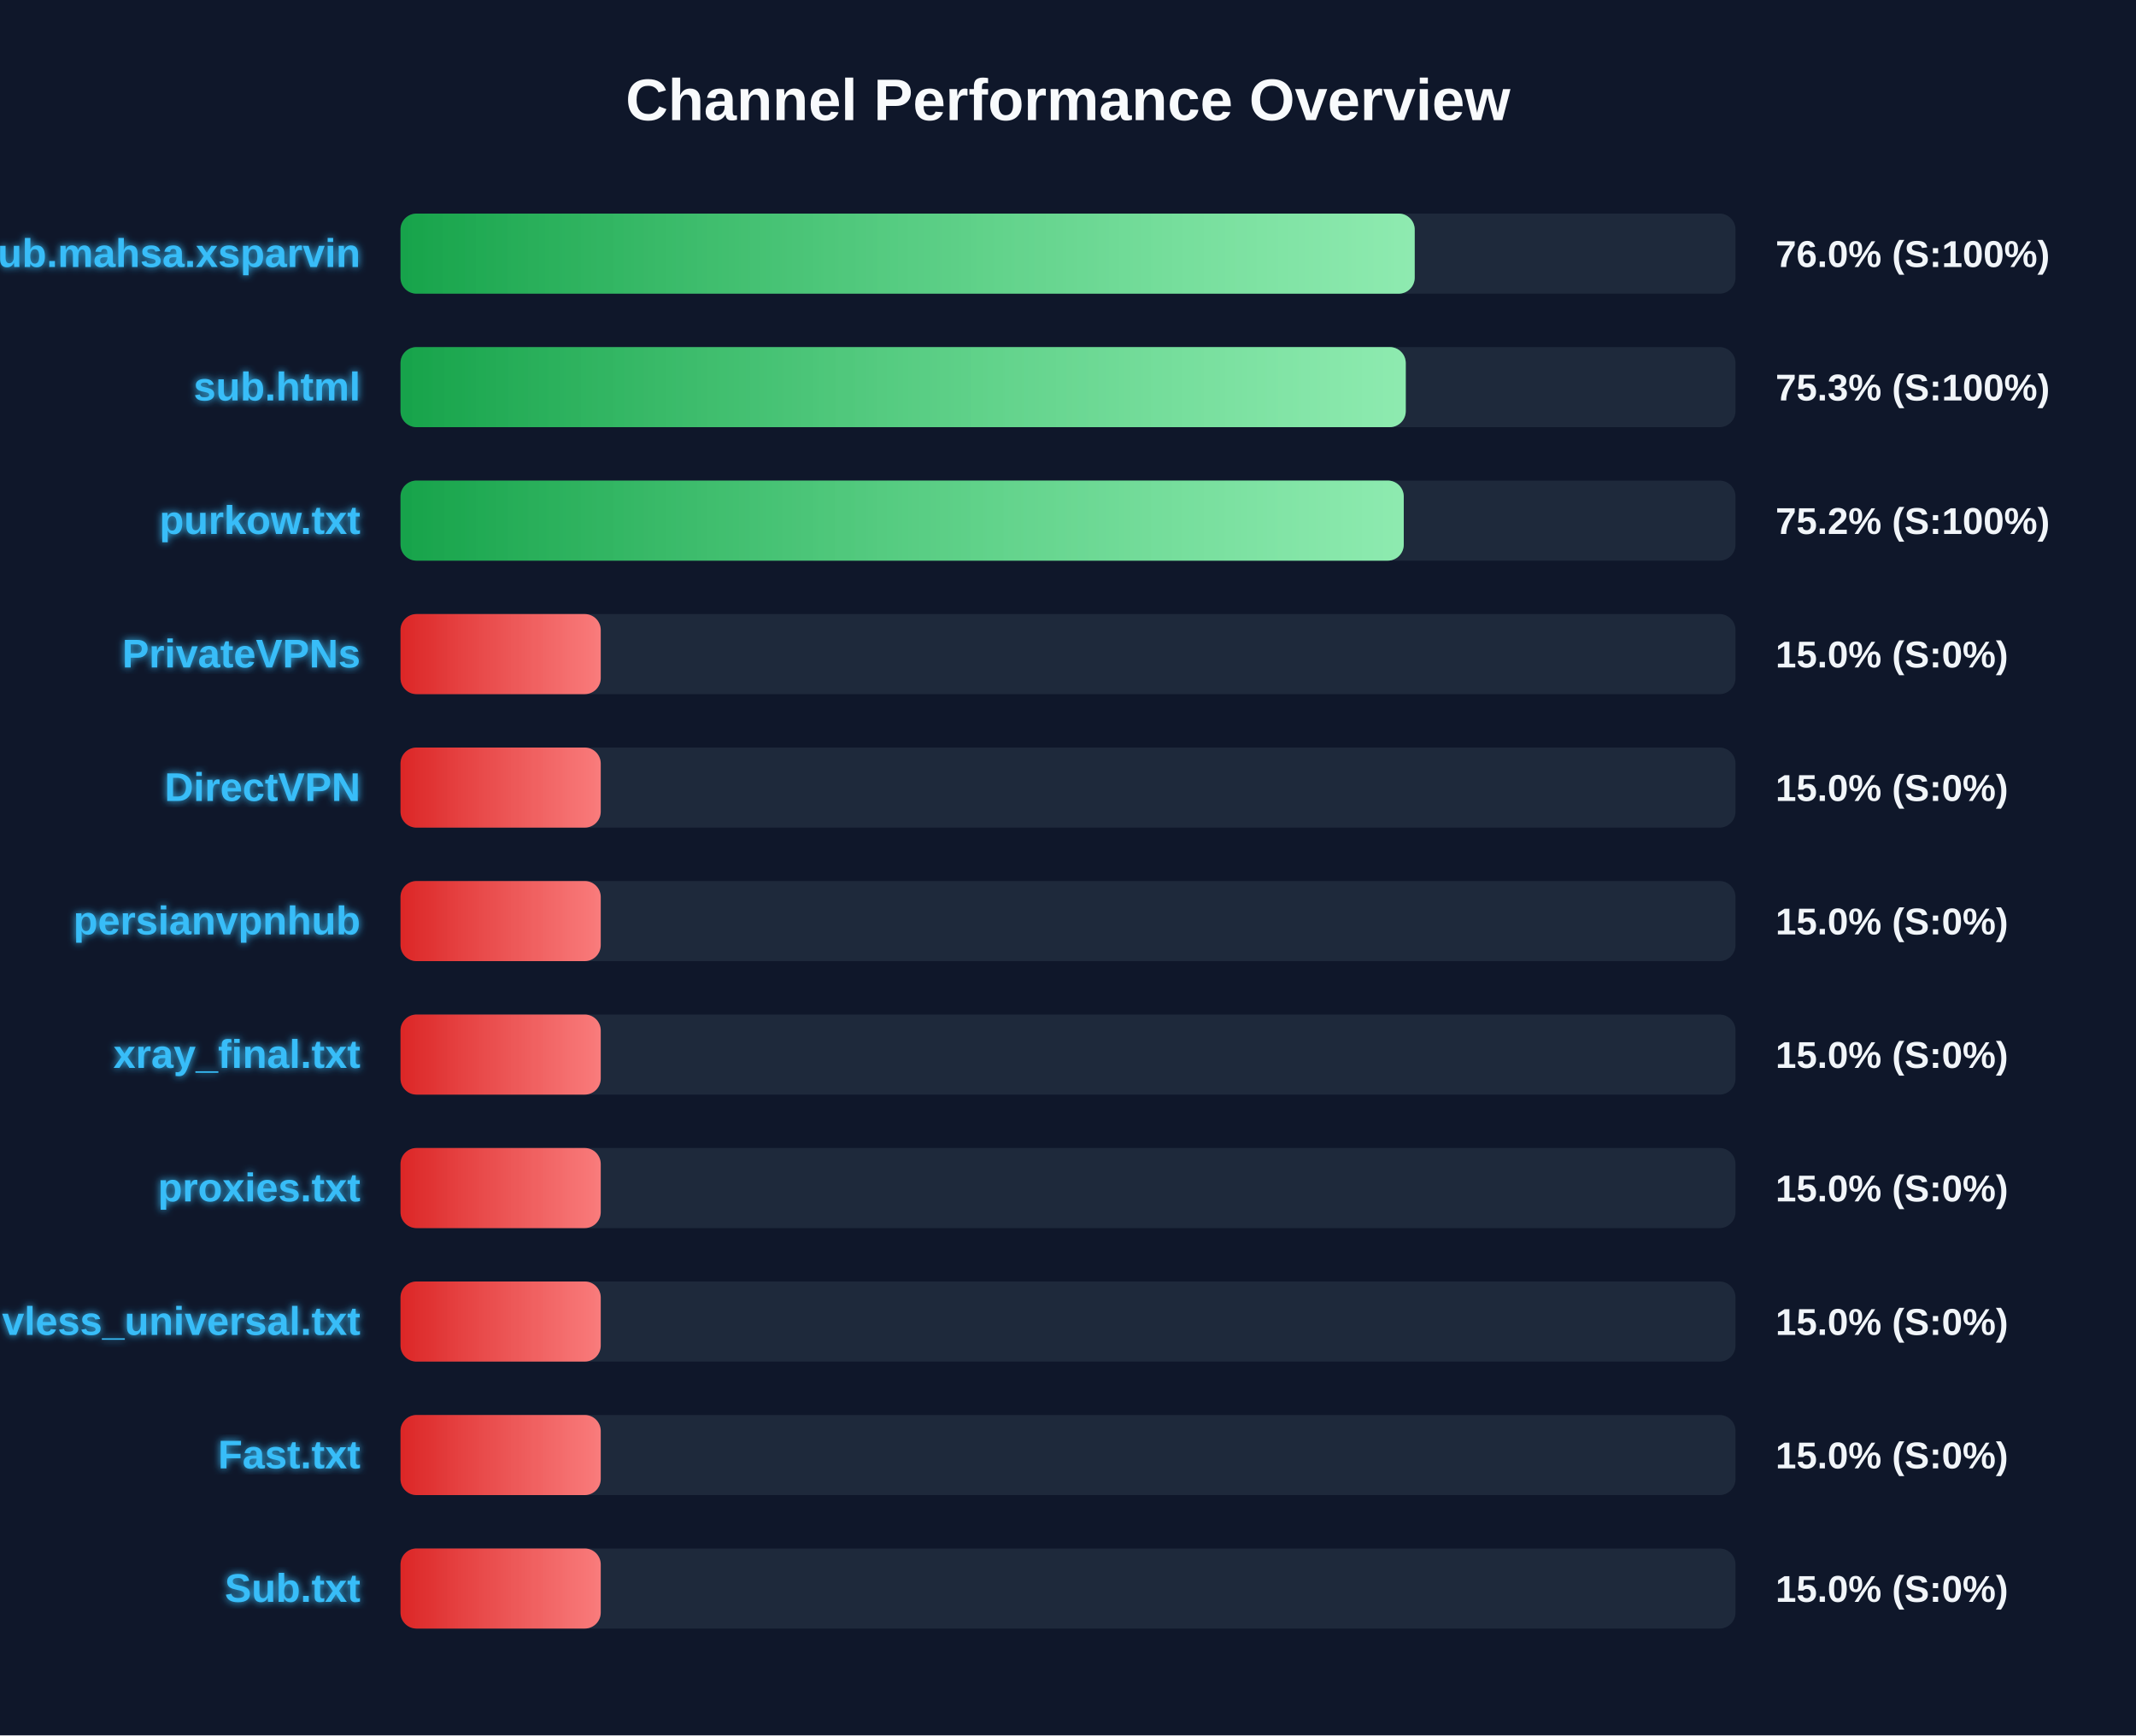
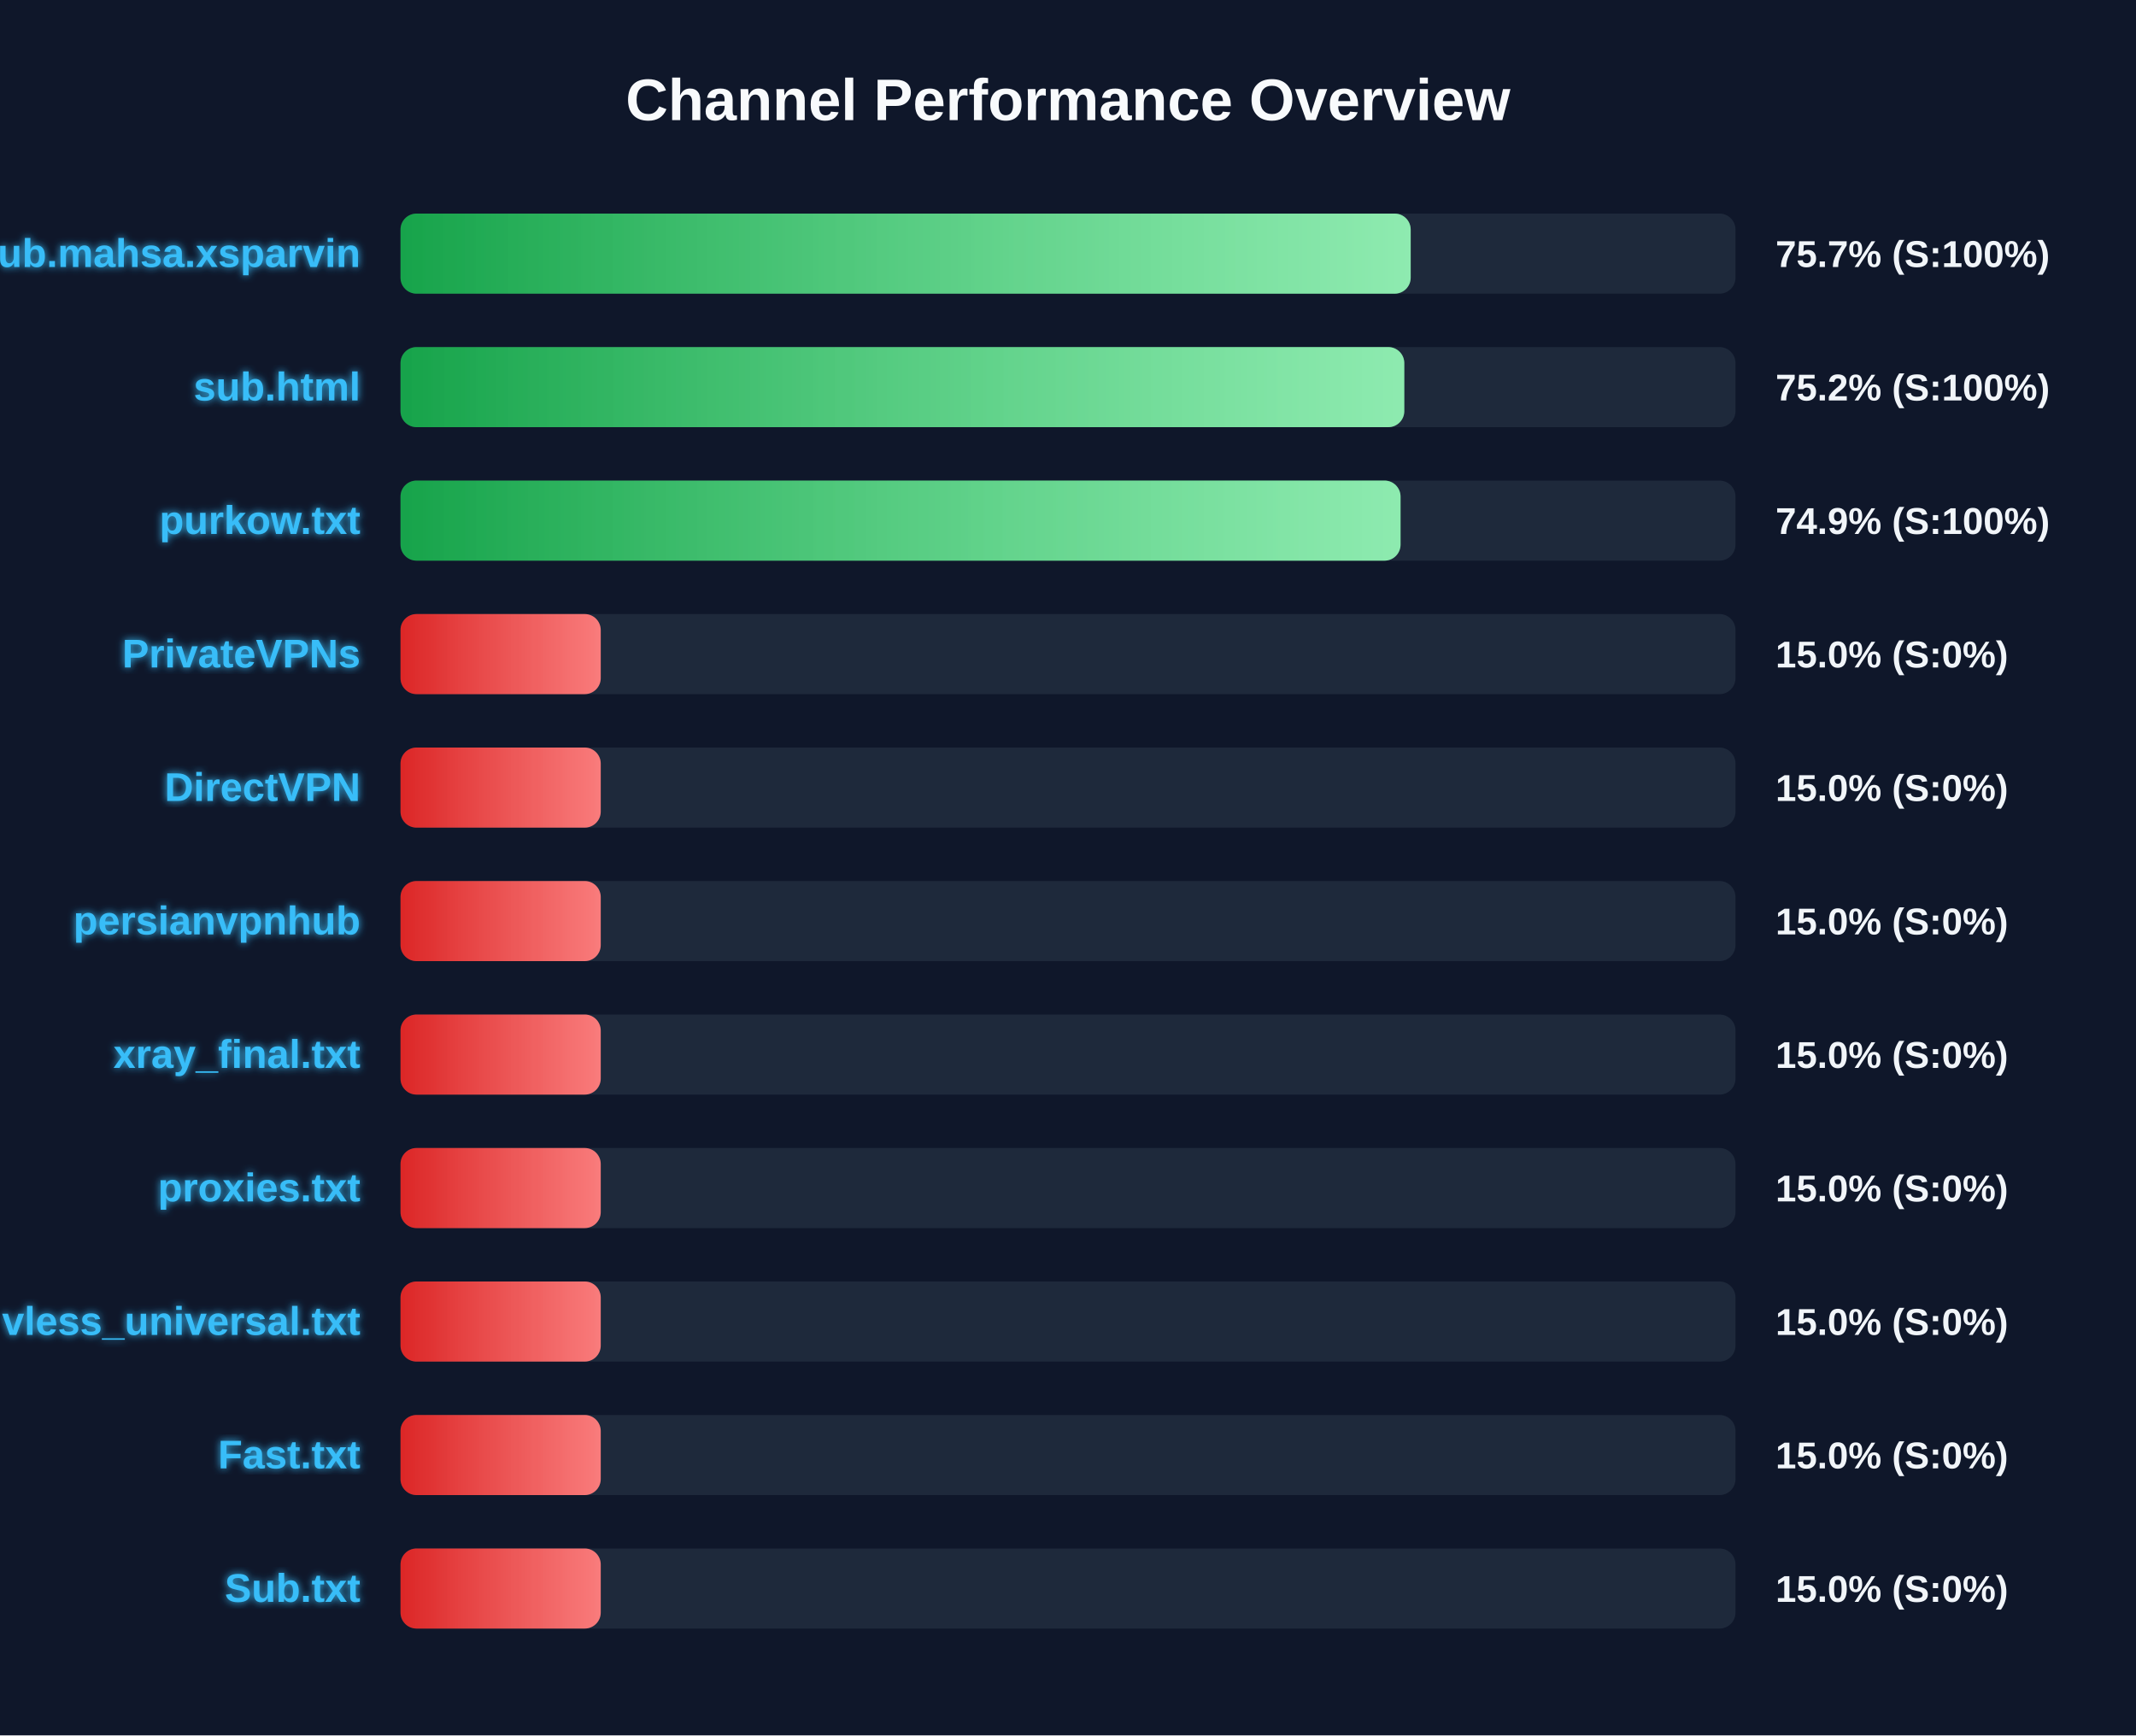
<svg xmlns="http://www.w3.org/2000/svg" width="800" height="650" version="1.1">
  <defs>
    <linearGradient id="grad-green" x1="0%" y1="0%" x2="100%" y2="0%">
      <stop offset="0%" stop-color="#16a34a" />
      <stop offset="100%" stop-color="#4ade80" />
    </linearGradient>
    <linearGradient id="grad-yellow" x1="0%" y1="0%" x2="100%" y2="0%">
      <stop offset="0%" stop-color="#ca8a04" />
      <stop offset="100%" stop-color="#fde047" />
    </linearGradient>
    <linearGradient id="grad-red" x1="0%" y1="0%" x2="100%" y2="0%">
      <stop offset="0%" stop-color="#dc2626" />
      <stop offset="100%" stop-color="#f87171" />
    </linearGradient>
    <linearGradient id="shimmer" x1="0%" y1="0%" x2="100%" y2="0%">
      <stop offset="0%" stop-color="rgba(255,255,255,0)" />
      <stop offset="50%" stop-color="rgba(255,255,255,0.4)" />
      <stop offset="100%" stop-color="rgba(255,255,255,0)" />
    </linearGradient>
    <filter id="glow" x="-20%" y="-20%" width="140%" height="140%">
      <feGaussianBlur stdDeviation="1.5" result="blur" />
      <feComposite in="SourceGraphic" in2="blur" operator="over" />
    </filter>
  </defs>
  <style>
        .bg-rect { fill: #0f172a; }
        .title { font: bold 22px 'Segoe UI', Arial, sans-serif; fill: #f8fafc; }
        .row { font: bold 15px 'Segoe UI', Arial, sans-serif; fill: #38bdf8; filter: url(#glow); }
        .score { font: bold 14px 'Segoe UI', Arial, sans-serif; fill: #f1f5f9; }
        @keyframes shimmer-anim {
            0% { transform: translateX(-100%); }
            100% { transform: translateX(200%); }
        }
        .shimmer-rect {
            animation: shimmer-anim 2.5s infinite linear;
        }
    </style>
  <rect width="100%" height="100%" class="bg-rect" />
  <text x="400" y="45" text-anchor="middle" class="title">Channel Performance Overview</text>
  <rect x="150" y="80" width="500" height="30" fill="#1e293b" rx="6" />
  <clipPath id="clip-0">
-     <rect x="150" y="80" width="379.85" height="30" rx="6" />
+     <rect x="150" y="80" width="378.35" height="30" rx="6" />
  </clipPath>
-   <rect x="150" y="80" width="379.85" height="30" fill="url(#grad-green)" rx="6" />
+   <rect x="150" y="80" width="378.35" height="30" fill="url(#grad-green)" rx="6" />
  <g clip-path="url(#clip-0)">
    <rect x="150" y="80" width="100%" height="30" fill="url(#shimmer)" class="shimmer-rect" />
  </g>
  <text x="135" y="100" text-anchor="end" class="row">Sub.mahsa.xsparvin</text>
-   <text x="665" y="100" text-anchor="start" class="score">76.0% (S:100%)</text>
+   <text x="665" y="100" text-anchor="start" class="score">75.7% (S:100%)</text>
  <rect x="150" y="130" width="500" height="30" fill="#1e293b" rx="6" />
  <clipPath id="clip-1">
-     <rect x="150" y="130" width="376.5" height="30" rx="6" />
+     <rect x="150" y="130" width="375.95" height="30" rx="6" />
  </clipPath>
-   <rect x="150" y="130" width="376.5" height="30" fill="url(#grad-green)" rx="6" />
+   <rect x="150" y="130" width="375.95" height="30" fill="url(#grad-green)" rx="6" />
  <g clip-path="url(#clip-1)">
    <rect x="150" y="130" width="100%" height="30" fill="url(#shimmer)" class="shimmer-rect" />
  </g>
  <text x="135" y="150" text-anchor="end" class="row">sub.html</text>
-   <text x="665" y="150" text-anchor="start" class="score">75.3% (S:100%)</text>
+   <text x="665" y="150" text-anchor="start" class="score">75.2% (S:100%)</text>
  <rect x="150" y="180" width="500" height="30" fill="#1e293b" rx="6" />
  <clipPath id="clip-2">
-     <rect x="150" y="180" width="375.75" height="30" rx="6" />
+     <rect x="150" y="180" width="374.55" height="30" rx="6" />
  </clipPath>
-   <rect x="150" y="180" width="375.75" height="30" fill="url(#grad-green)" rx="6" />
+   <rect x="150" y="180" width="374.55" height="30" fill="url(#grad-green)" rx="6" />
  <g clip-path="url(#clip-2)">
    <rect x="150" y="180" width="100%" height="30" fill="url(#shimmer)" class="shimmer-rect" />
  </g>
  <text x="135" y="200" text-anchor="end" class="row">purkow.txt</text>
-   <text x="665" y="200" text-anchor="start" class="score">75.2% (S:100%)</text>
+   <text x="665" y="200" text-anchor="start" class="score">74.9% (S:100%)</text>
  <rect x="150" y="230" width="500" height="30" fill="#1e293b" rx="6" />
  <clipPath id="clip-3">
    <rect x="150" y="230" width="75.0" height="30" rx="6" />
  </clipPath>
  <rect x="150" y="230" width="75.0" height="30" fill="url(#grad-red)" rx="6" />
  <g clip-path="url(#clip-3)">
    <rect x="150" y="230" width="100%" height="30" fill="url(#shimmer)" class="shimmer-rect" />
  </g>
  <text x="135" y="250" text-anchor="end" class="row">PrivateVPNs</text>
  <text x="665" y="250" text-anchor="start" class="score">15.0% (S:0%)</text>
  <rect x="150" y="280" width="500" height="30" fill="#1e293b" rx="6" />
  <clipPath id="clip-4">
    <rect x="150" y="280" width="75.0" height="30" rx="6" />
  </clipPath>
  <rect x="150" y="280" width="75.0" height="30" fill="url(#grad-red)" rx="6" />
  <g clip-path="url(#clip-4)">
    <rect x="150" y="280" width="100%" height="30" fill="url(#shimmer)" class="shimmer-rect" />
  </g>
  <text x="135" y="300" text-anchor="end" class="row">DirectVPN</text>
  <text x="665" y="300" text-anchor="start" class="score">15.0% (S:0%)</text>
  <rect x="150" y="330" width="500" height="30" fill="#1e293b" rx="6" />
  <clipPath id="clip-5">
    <rect x="150" y="330" width="75.0" height="30" rx="6" />
  </clipPath>
  <rect x="150" y="330" width="75.0" height="30" fill="url(#grad-red)" rx="6" />
  <g clip-path="url(#clip-5)">
    <rect x="150" y="330" width="100%" height="30" fill="url(#shimmer)" class="shimmer-rect" />
  </g>
  <text x="135" y="350" text-anchor="end" class="row">persianvpnhub</text>
  <text x="665" y="350" text-anchor="start" class="score">15.0% (S:0%)</text>
  <rect x="150" y="380" width="500" height="30" fill="#1e293b" rx="6" />
  <clipPath id="clip-6">
    <rect x="150" y="380" width="75.0" height="30" rx="6" />
  </clipPath>
  <rect x="150" y="380" width="75.0" height="30" fill="url(#grad-red)" rx="6" />
  <g clip-path="url(#clip-6)">
    <rect x="150" y="380" width="100%" height="30" fill="url(#shimmer)" class="shimmer-rect" />
  </g>
  <text x="135" y="400" text-anchor="end" class="row">xray_final.txt</text>
  <text x="665" y="400" text-anchor="start" class="score">15.0% (S:0%)</text>
  <rect x="150" y="430" width="500" height="30" fill="#1e293b" rx="6" />
  <clipPath id="clip-7">
    <rect x="150" y="430" width="75.0" height="30" rx="6" />
  </clipPath>
  <rect x="150" y="430" width="75.0" height="30" fill="url(#grad-red)" rx="6" />
  <g clip-path="url(#clip-7)">
    <rect x="150" y="430" width="100%" height="30" fill="url(#shimmer)" class="shimmer-rect" />
  </g>
  <text x="135" y="450" text-anchor="end" class="row">proxies.txt</text>
  <text x="665" y="450" text-anchor="start" class="score">15.0% (S:0%)</text>
  <rect x="150" y="480" width="500" height="30" fill="#1e293b" rx="6" />
  <clipPath id="clip-8">
    <rect x="150" y="480" width="75.0" height="30" rx="6" />
  </clipPath>
  <rect x="150" y="480" width="75.0" height="30" fill="url(#grad-red)" rx="6" />
  <g clip-path="url(#clip-8)">
    <rect x="150" y="480" width="100%" height="30" fill="url(#shimmer)" class="shimmer-rect" />
  </g>
  <text x="135" y="500" text-anchor="end" class="row">vless_universal.txt</text>
  <text x="665" y="500" text-anchor="start" class="score">15.0% (S:0%)</text>
  <rect x="150" y="530" width="500" height="30" fill="#1e293b" rx="6" />
  <clipPath id="clip-9">
    <rect x="150" y="530" width="75.0" height="30" rx="6" />
  </clipPath>
  <rect x="150" y="530" width="75.0" height="30" fill="url(#grad-red)" rx="6" />
  <g clip-path="url(#clip-9)">
    <rect x="150" y="530" width="100%" height="30" fill="url(#shimmer)" class="shimmer-rect" />
  </g>
  <text x="135" y="550" text-anchor="end" class="row">Fast.txt</text>
  <text x="665" y="550" text-anchor="start" class="score">15.0% (S:0%)</text>
  <rect x="150" y="580" width="500" height="30" fill="#1e293b" rx="6" />
  <clipPath id="clip-10">
    <rect x="150" y="580" width="75.0" height="30" rx="6" />
  </clipPath>
  <rect x="150" y="580" width="75.0" height="30" fill="url(#grad-red)" rx="6" />
  <g clip-path="url(#clip-10)">
    <rect x="150" y="580" width="100%" height="30" fill="url(#shimmer)" class="shimmer-rect" />
  </g>
  <text x="135" y="600" text-anchor="end" class="row">Sub.txt</text>
  <text x="665" y="600" text-anchor="start" class="score">15.0% (S:0%)</text>
</svg>
